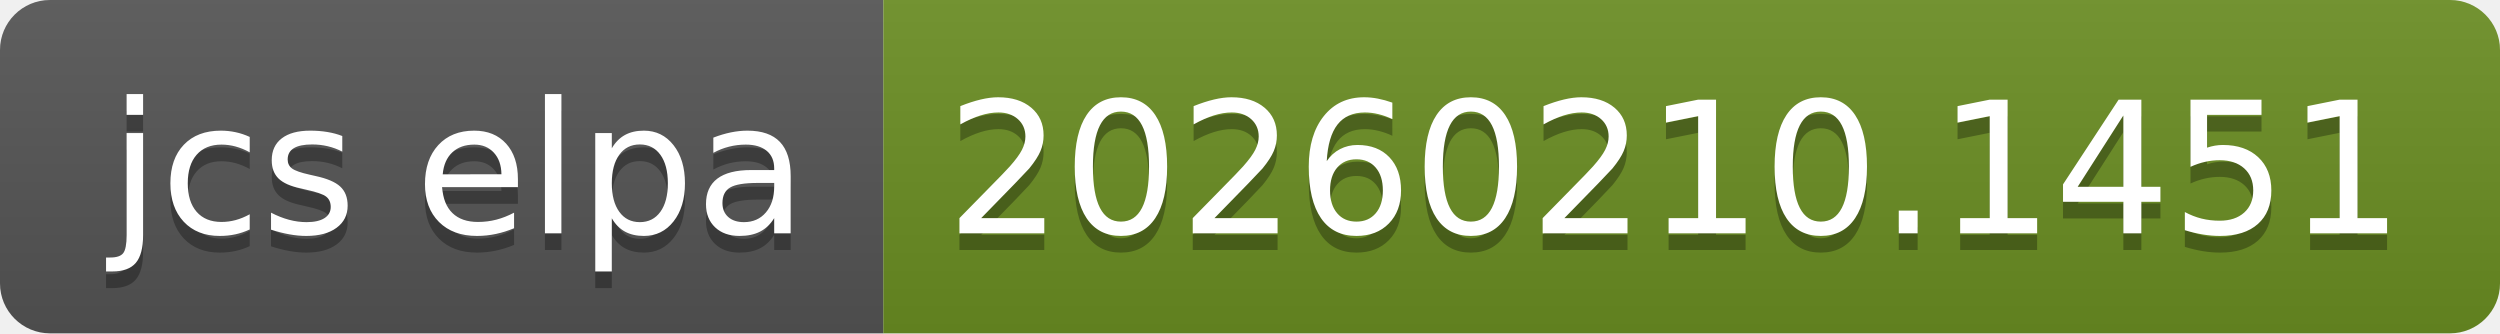
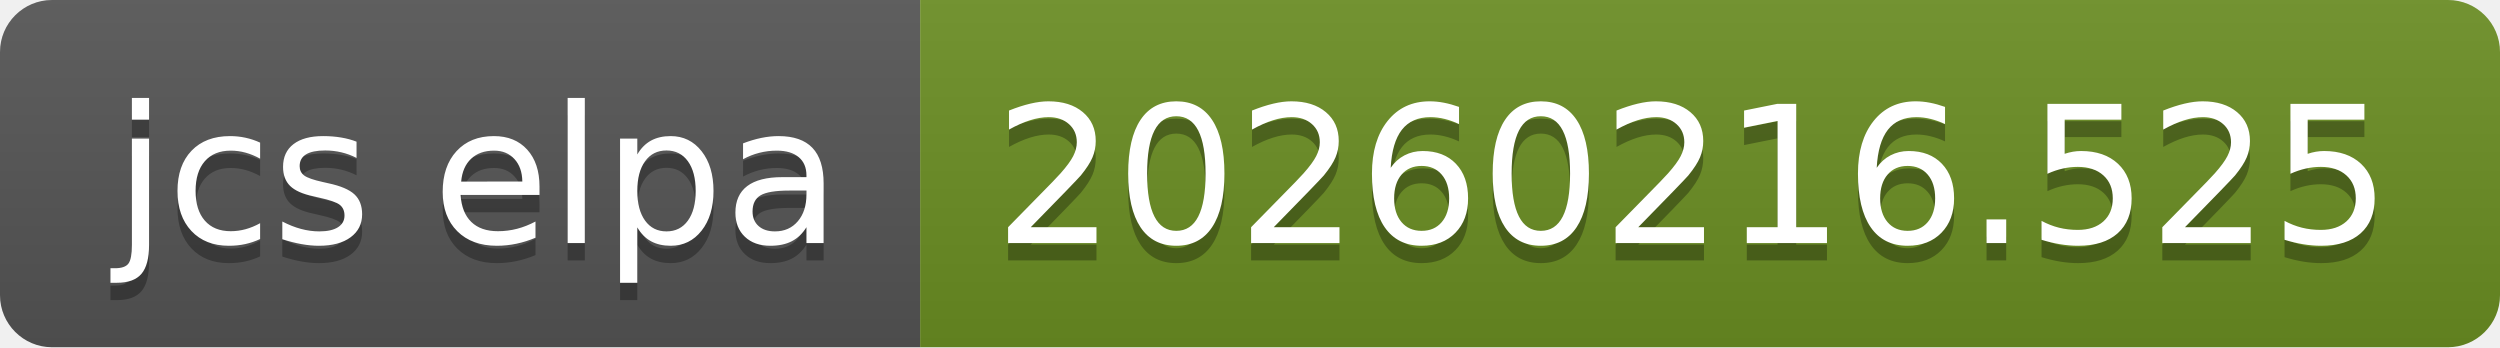
- <svg xmlns="http://www.w3.org/2000/svg" width="150" height="20" role="img" aria-label="jcs elpa: 20260210.1451">
+ <svg xmlns="http://www.w3.org/2000/svg" width="144" height="20" role="img" aria-label="jcs elpa: 20260216.525">
  <linearGradient id="s" x2="0" y2="100%">
    <stop offset="0" stop-color="#bbb" stop-opacity=".1" />
    <stop offset="1" stop-opacity=".1" />
  </linearGradient>
  <clipPath id="r">
-     <rect width="150" height="20" rx="3" fill="#fff" />
+     <rect width="144" height="20" rx="3" fill="#fff" />
  </clipPath>
  <g clip-path="url(#r)">
    <rect width="53" height="20" fill="#555" />
-     <rect x="53" width="97" height="20" fill="#6b8e23" />
-     <rect width="150" height="20" fill="url(#s)" />
+     <rect x="53" width="91" height="20" fill="#6b8e23" />
+     <rect width="144" height="20" fill="url(#s)" />
  </g>
  <g fill="#fff" text-anchor="middle" font-family="Verdana,Geneva,DejaVu Sans,sans-serif" text-rendering="geometricPrecision" font-size="110">
    <text aria-hidden="true" x="275" y="150" fill="#010101" fill-opacity=".3" transform="scale(.1)" textLength="430">jcs elpa</text>
    <text x="275" y="140" transform="scale(.1)" fill="#fff" textLength="430">jcs elpa</text>
-     <text aria-hidden="true" x="1005" y="150" fill="#010101" fill-opacity=".3" transform="scale(.1)" textLength="870">20260210.1451</text>
-     <text x="1005" y="140" transform="scale(.1)" fill="#fff" textLength="870">20260210.1451</text>
+     <text aria-hidden="true" x="975" y="150" fill="#010101" fill-opacity=".3" transform="scale(.1)" textLength="810">20260216.525</text>
+     <text x="975" y="140" transform="scale(.1)" fill="#fff" textLength="810">20260216.525</text>
  </g>
</svg>
